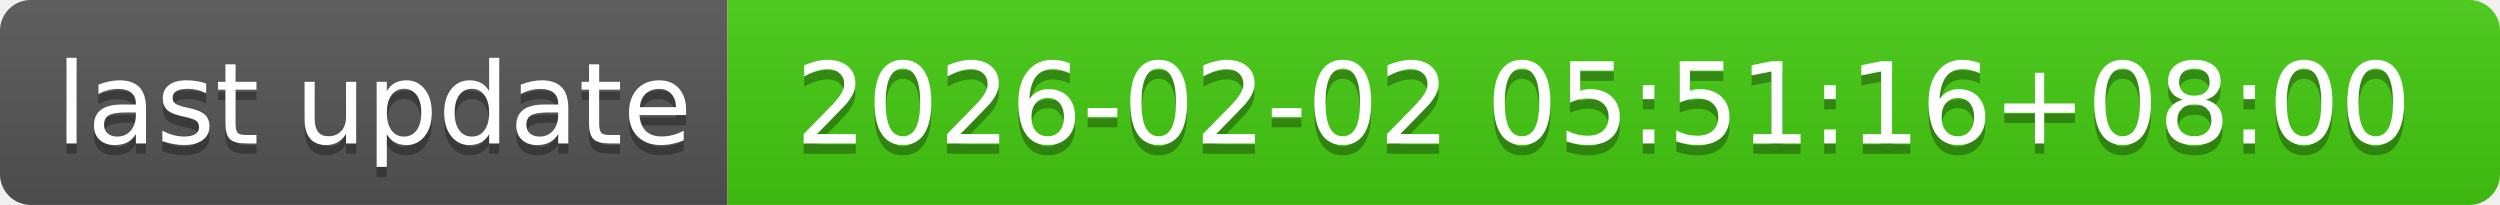
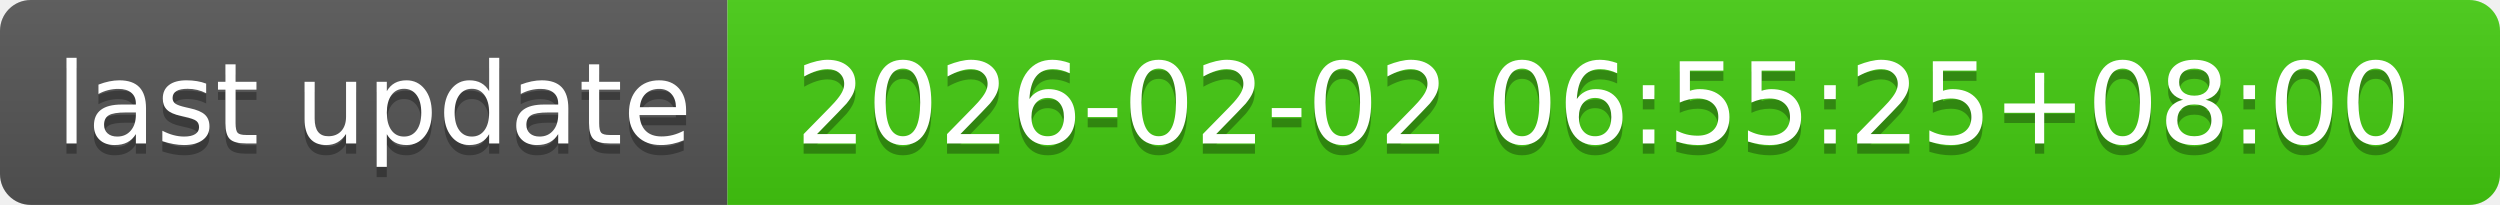
- <svg xmlns="http://www.w3.org/2000/svg" width="244" height="20" role="img" aria-label="last update: 2026-02-02 05:51:16+08:00">
+ <svg xmlns="http://www.w3.org/2000/svg" width="244" height="20" role="img" aria-label="last update: 2026-02-02 06:55:25+08:00">
  <linearGradient id="s" x2="0" y2="100%">
    <stop offset="0" stop-color="#bbb" stop-opacity=".1" />
    <stop offset="1" stop-opacity=".1" />
  </linearGradient>
  <clipPath id="r">
    <rect width="244" height="20" rx="3" fill="#fff" />
  </clipPath>
  <g clip-path="url(#r)">
    <rect width="71" height="20" fill="#555" />
    <rect x="71" width="173" height="20" fill="#4c1" />
    <rect width="244" height="20" fill="url(#s)" />
  </g>
  <g fill="#fff" text-anchor="middle" font-family="Verdana,Geneva,DejaVu Sans,sans-serif" text-rendering="geometricPrecision" font-size="110">
    <text aria-hidden="true" x="365" y="150" fill="#010101" fill-opacity=".3" transform="scale(.1)" textLength="610">last update</text>
    <text x="365" y="140" transform="scale(.1)" fill="#fff" textLength="610">last update</text>
-     <text aria-hidden="true" x="1565" y="150" fill="#010101" fill-opacity=".3" transform="scale(.1)" textLength="1630">2026-02-02 05:51:16+08:00</text>
-     <text x="1565" y="140" transform="scale(.1)" fill="#fff" textLength="1630">2026-02-02 05:51:16+08:00</text>
+     <text aria-hidden="true" x="1565" y="150" fill="#010101" fill-opacity=".3" transform="scale(.1)" textLength="1630">2026-02-02 06:55:25+08:00</text>
+     <text x="1565" y="140" transform="scale(.1)" fill="#fff" textLength="1630">2026-02-02 06:55:25+08:00</text>
  </g>
</svg>
